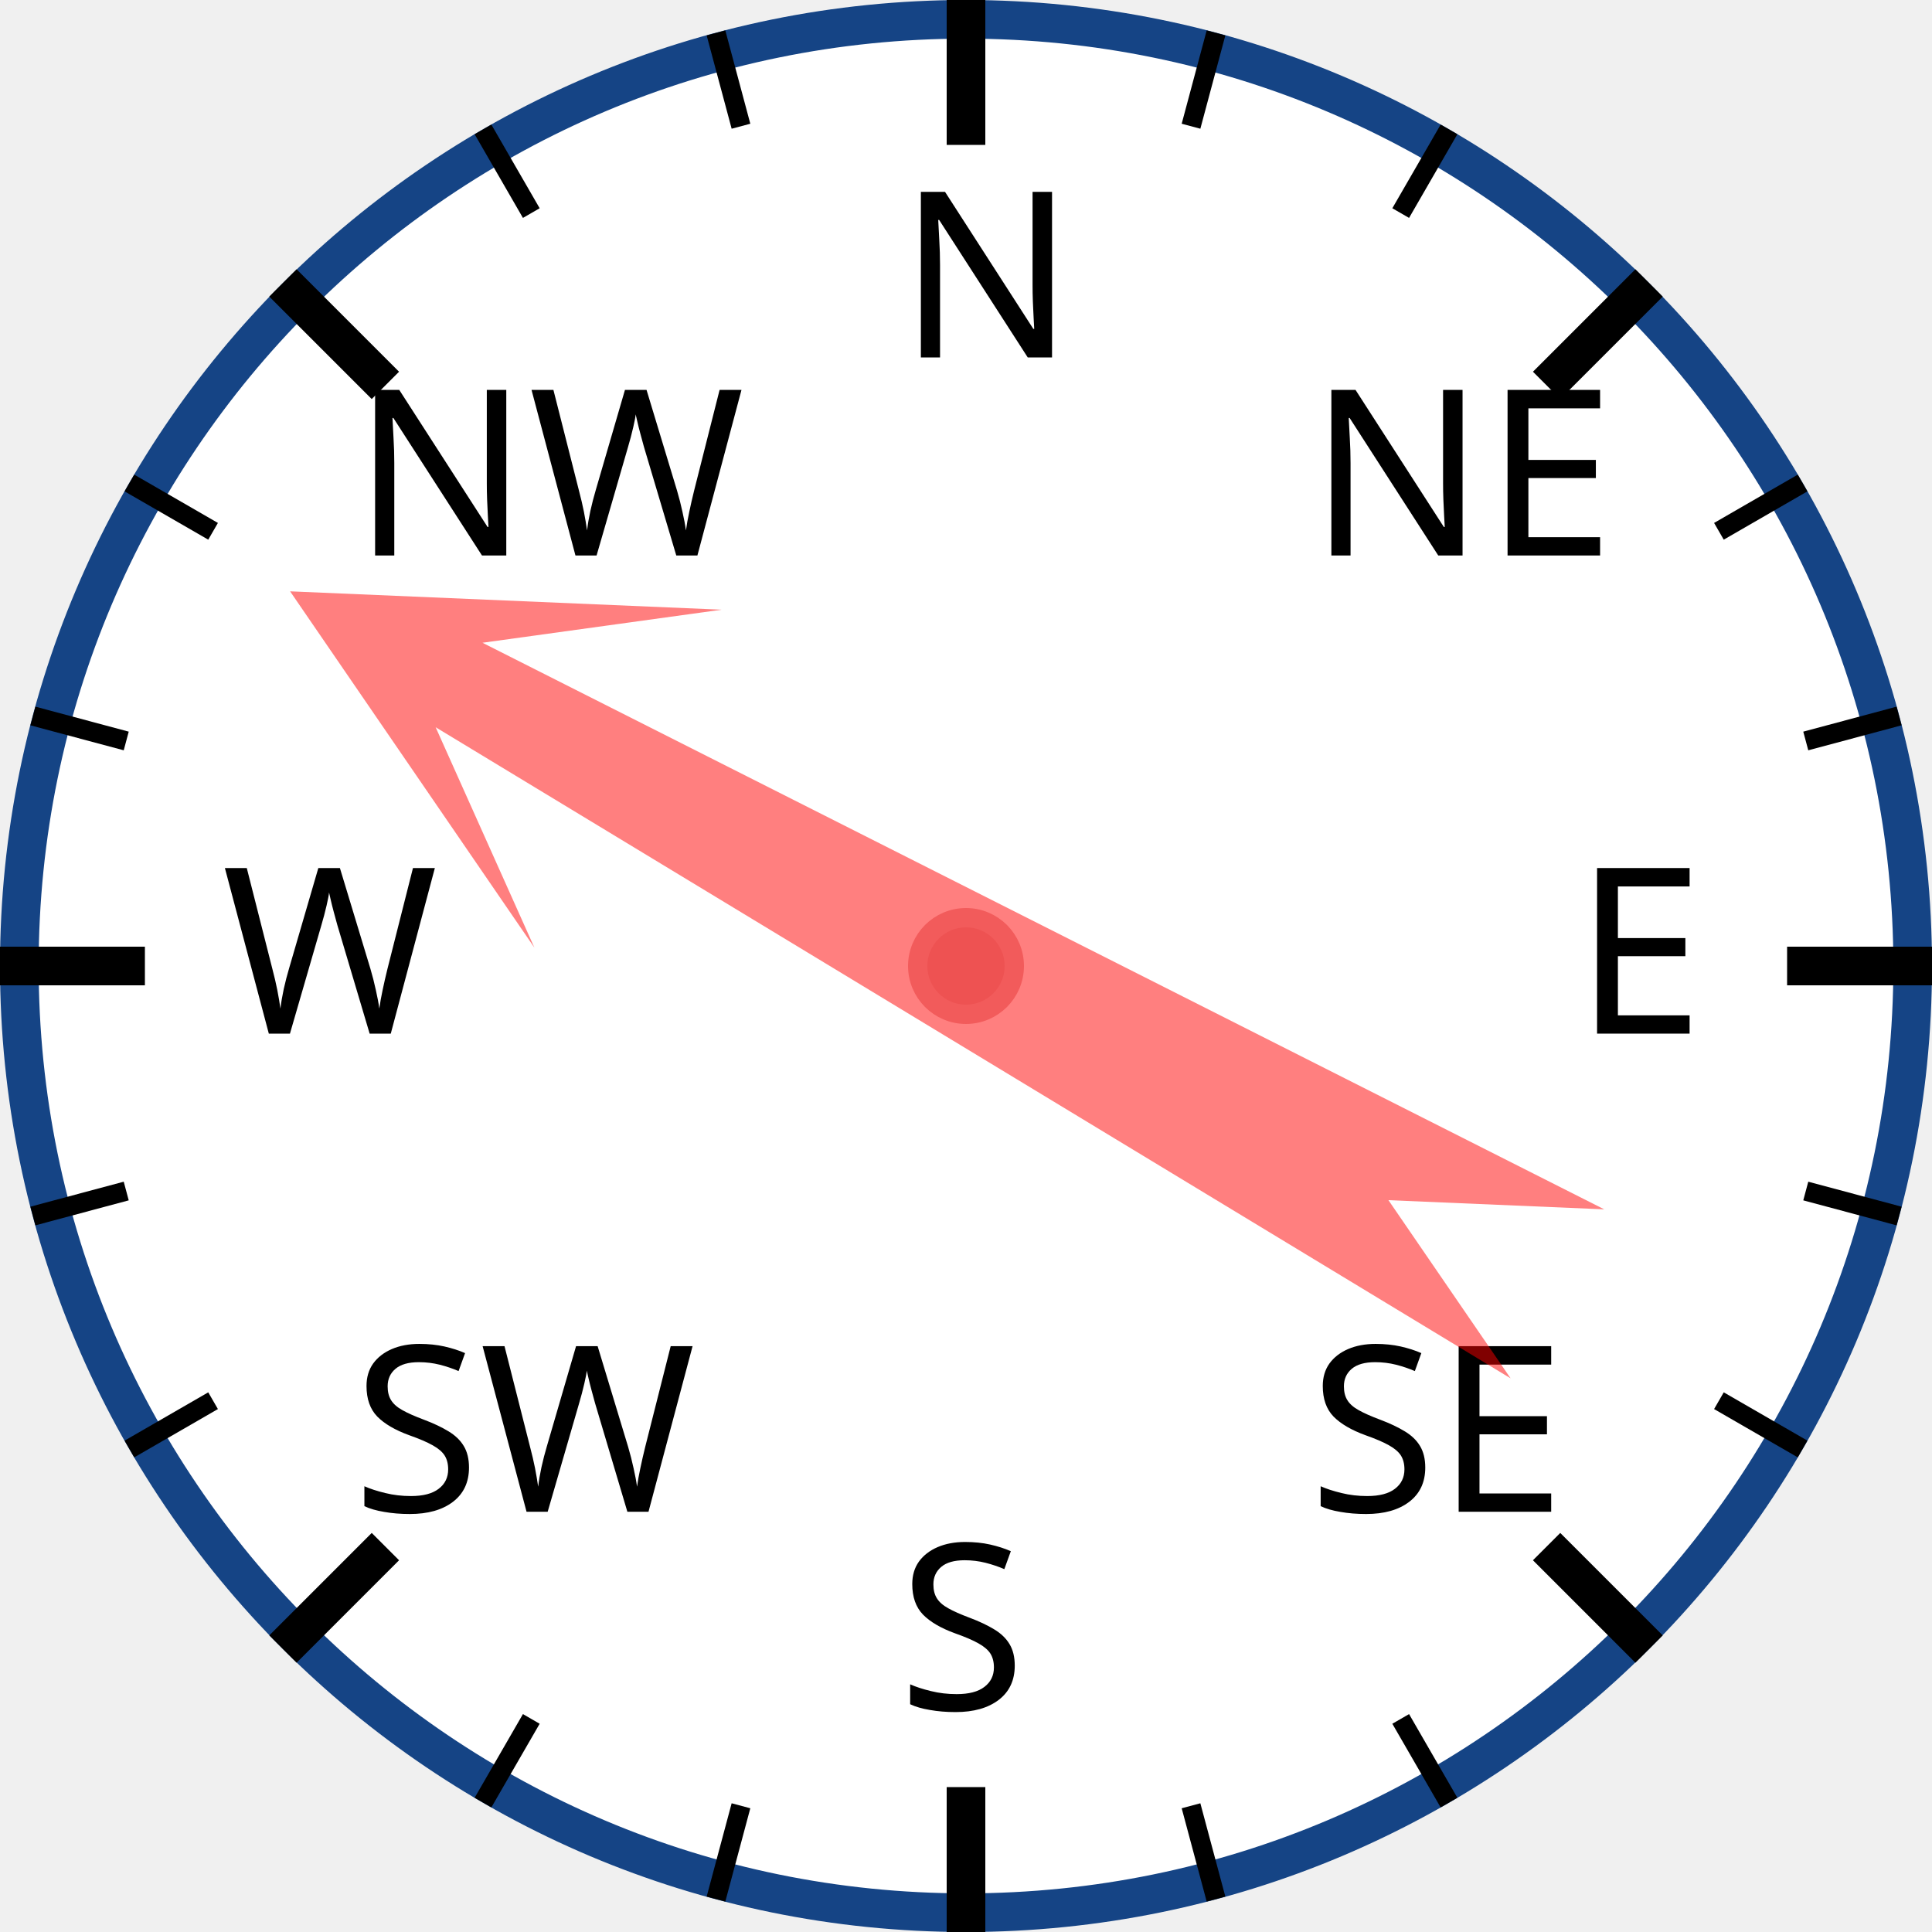
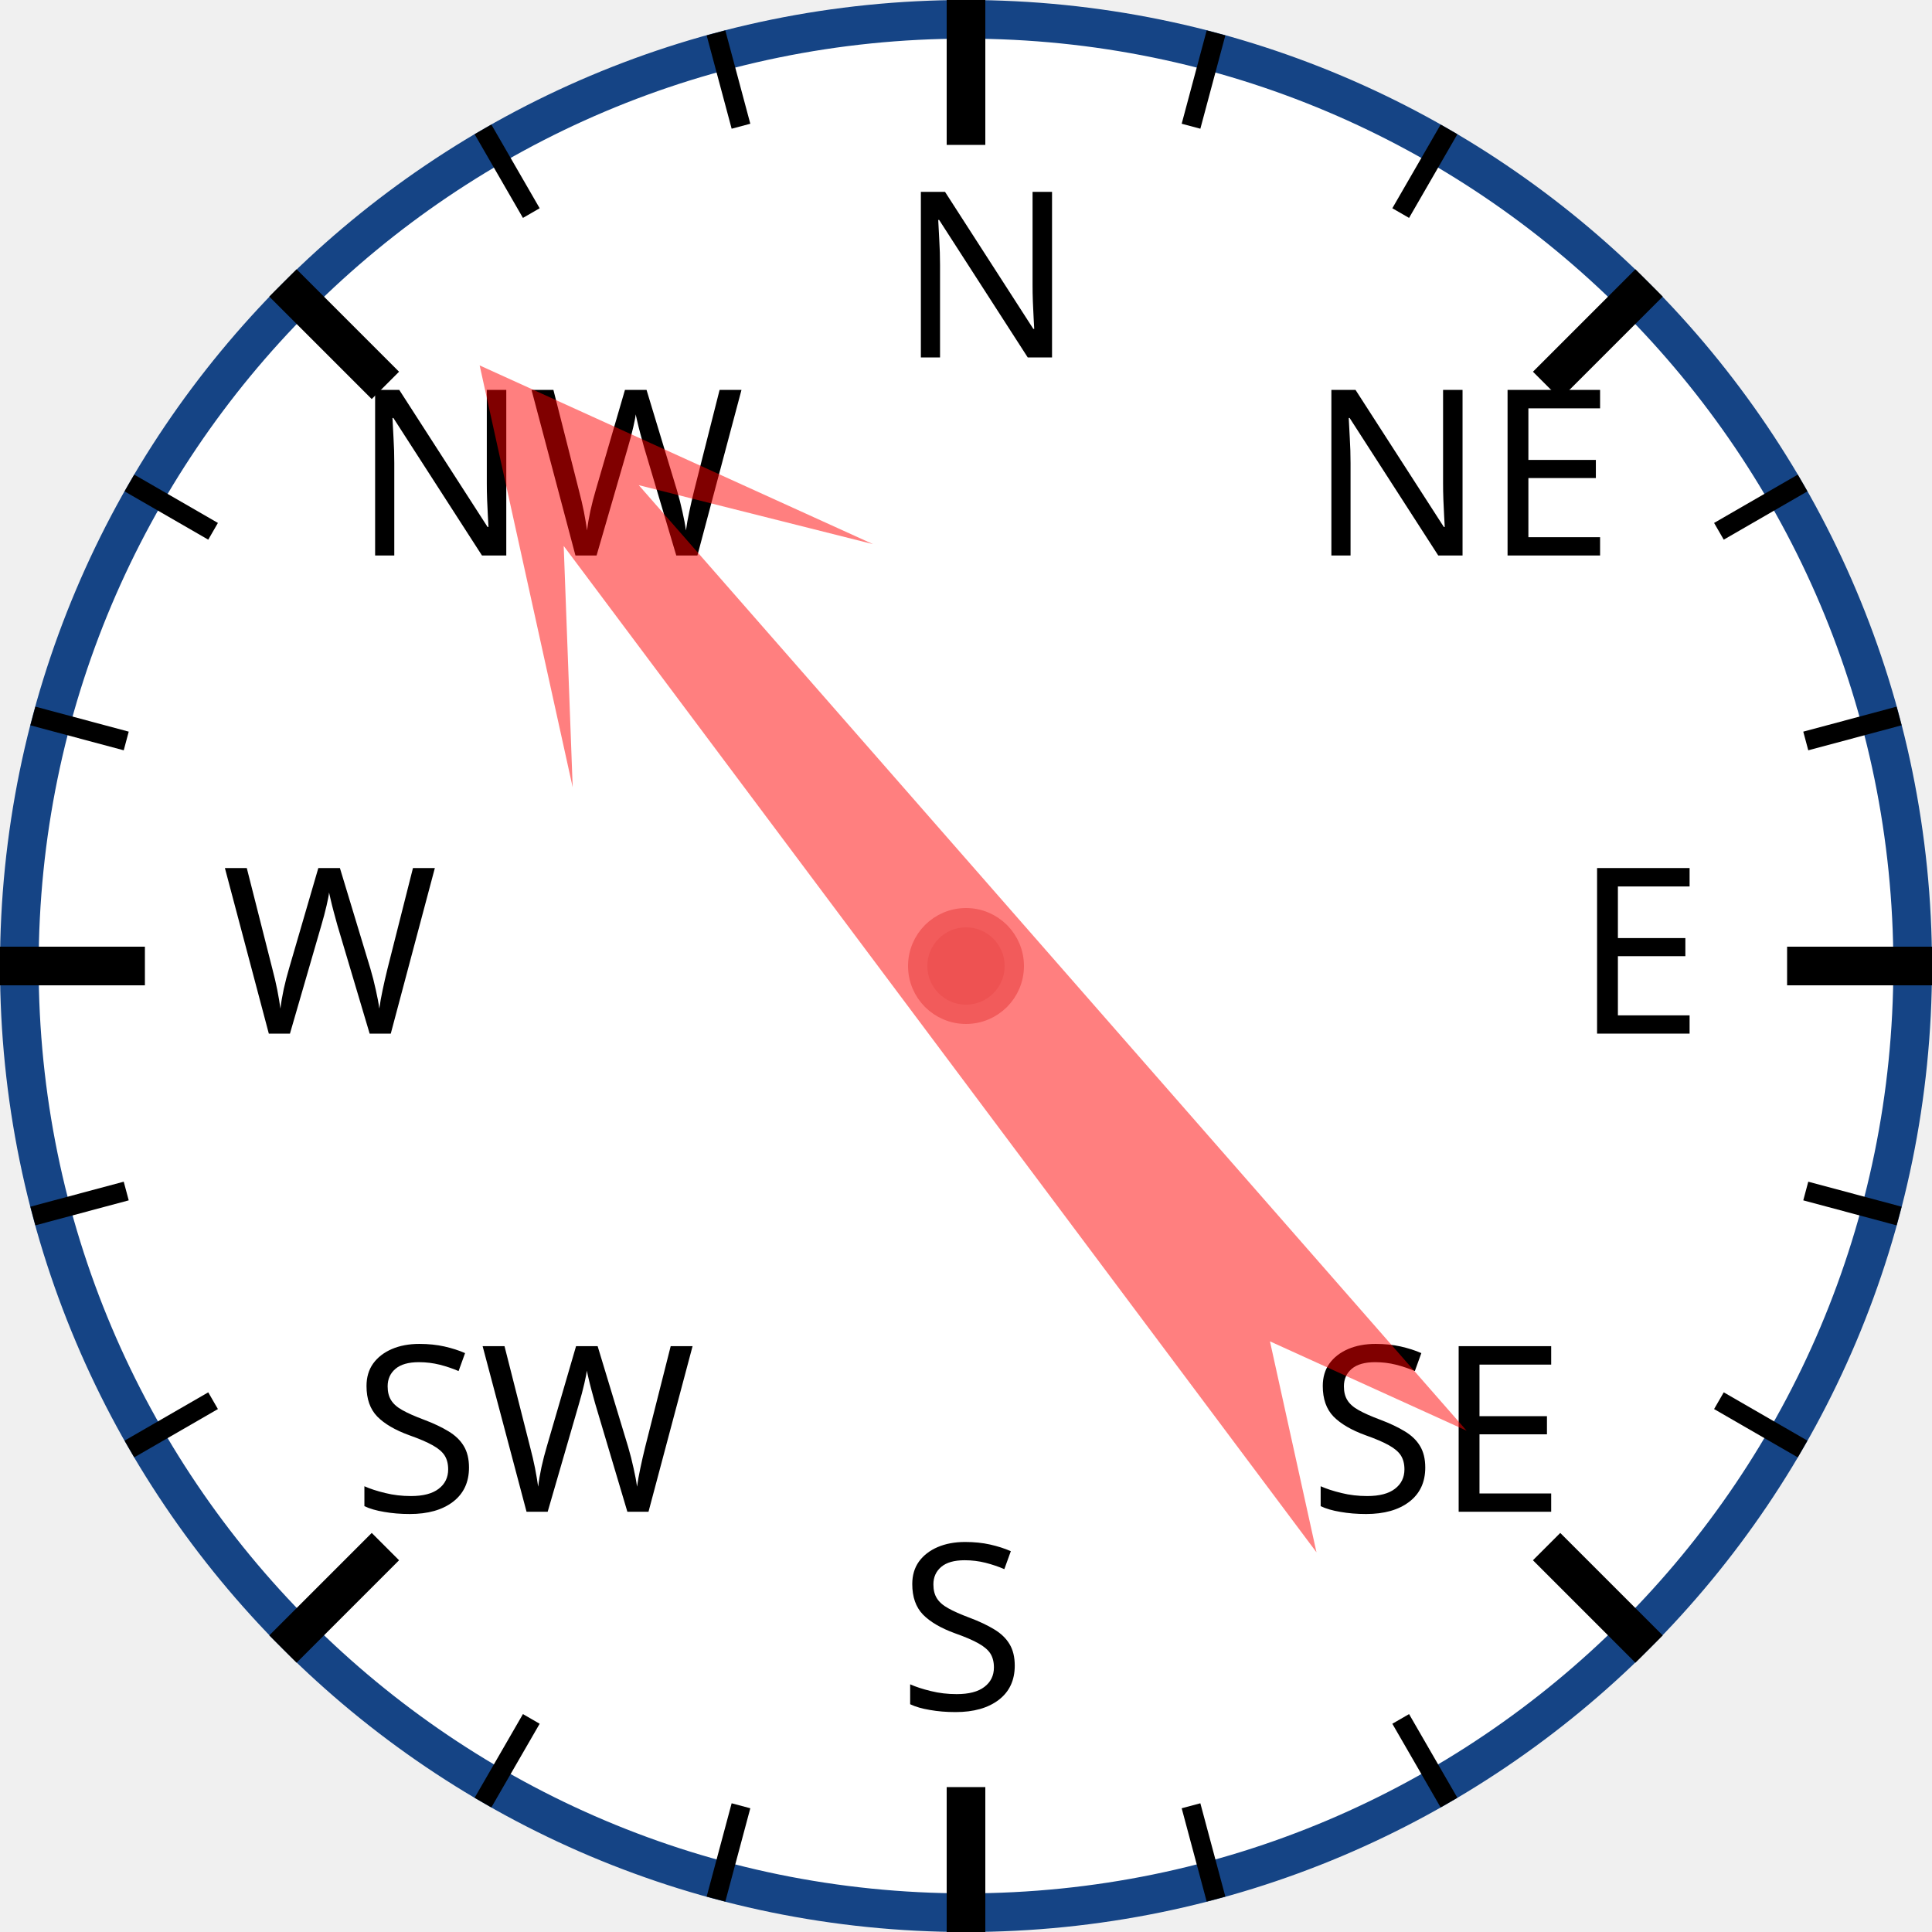
<svg xmlns="http://www.w3.org/2000/svg" width="120px" height="120px" viewBox="0 0 200 200">
  <circle cx="100" cy="100" r="98" style="fill: white; stroke: #154485; stroke-width: 4;" />
  <text x="93.0" y="37.0" style="font-family: sans-serif; font-size: 18pt;">N</text>
  <line x1="100.0" y1="0.0" x2="100.0" y2="15.0" style="stroke: black; stroke-width: 4;" />
  <line x1="74.118" y1="3.407" x2="76.706" y2="13.067" style="stroke: black; stroke-width: 2;" />
  <line x1="50" y1="13.397" x2="55" y2="22.058" style="stroke: black; stroke-width: 2;" />
  <text x="36.503" y="57.503" style="font-family: sans-serif; font-size: 18pt;">NW</text>
  <line x1="29.289" y1="29.289" x2="39.896" y2="39.896" style="stroke: black; stroke-width: 4;" />
  <line x1="13.397" y1="50" x2="22.058" y2="55" style="stroke: black; stroke-width: 2;" />
  <line x1="3.407" y1="74.118" x2="13.067" y2="76.706" style="stroke: black; stroke-width: 2;" />
  <text x="23.0" y="107.0" style="font-family: sans-serif; font-size: 18pt;">W</text>
  <line x1="0.0" y1="100.0" x2="15.0" y2="100.0" style="stroke: black; stroke-width: 4;" />
  <line x1="3.407" y1="125.882" x2="13.067" y2="123.294" style="stroke: black; stroke-width: 2;" />
  <line x1="13.397" y1="150" x2="22.058" y2="145" style="stroke: black; stroke-width: 2;" />
  <text x="36.503" y="156.497" style="font-family: sans-serif; font-size: 18pt;">SW</text>
  <line x1="29.289" y1="170.711" x2="39.896" y2="160.104" style="stroke: black; stroke-width: 4;" />
  <line x1="50" y1="186.603" x2="55" y2="177.942" style="stroke: black; stroke-width: 2;" />
  <line x1="74.118" y1="196.593" x2="76.706" y2="186.933" style="stroke: black; stroke-width: 2;" />
  <text x="93" y="177.0" style="font-family: sans-serif; font-size: 18pt;">S</text>
  <line x1="100" y1="200.0" x2="100" y2="185.0" style="stroke: black; stroke-width: 4;" />
  <line x1="125.882" y1="196.593" x2="123.294" y2="186.933" style="stroke: black; stroke-width: 2;" />
  <line x1="150.0" y1="186.603" x2="145.0" y2="177.942" style="stroke: black; stroke-width: 2;" />
  <text x="135.497" y="156.497" style="font-family: sans-serif; font-size: 18pt;">SE</text>
  <line x1="170.711" y1="170.711" x2="160.104" y2="160.104" style="stroke: black; stroke-width: 4;" />
  <line x1="186.603" y1="150" x2="177.942" y2="145" style="stroke: black; stroke-width: 2;" />
  <line x1="196.593" y1="125.882" x2="186.933" y2="123.294" style="stroke: black; stroke-width: 2;" />
  <text x="163.0" y="107" style="font-family: sans-serif; font-size: 18pt;">E</text>
  <line x1="200.0" y1="100" x2="185.0" y2="100" style="stroke: black; stroke-width: 4;" />
  <line x1="196.593" y1="74.118" x2="186.933" y2="76.706" style="stroke: black; stroke-width: 2;" />
  <line x1="186.603" y1="50" x2="177.942" y2="55" style="stroke: black; stroke-width: 2;" />
  <text x="135.497" y="57.503" style="font-family: sans-serif; font-size: 18pt;">NE</text>
  <line x1="170.711" y1="29.289" x2="160.104" y2="39.896" style="stroke: black; stroke-width: 4;" />
  <line x1="150" y1="13.397" x2="145" y2="22.058" style="stroke: black; stroke-width: 2;" />
  <line x1="125.882" y1="3.407" x2="123.294" y2="13.067" style="stroke: black; stroke-width: 2;" />
-   <polygon points="100 20 120 60 105 40 110 170 100 150 90 170 95 40 80 60" style="fill: red; fill-opacity: 0.5;" transform="rotate(299,100,100)" />
+   <polygon points="100 20 120 60 105 40 110 170 100 150 90 170 95 40 80 60" style="fill: red; fill-opacity: 0.5;" transform="rotate(321,100,100)" />
  <circle cx="100" cy="100" r="5" style="fill: #EE5252; stroke: #F25B5B; stroke-width: 2;" />
</svg>
